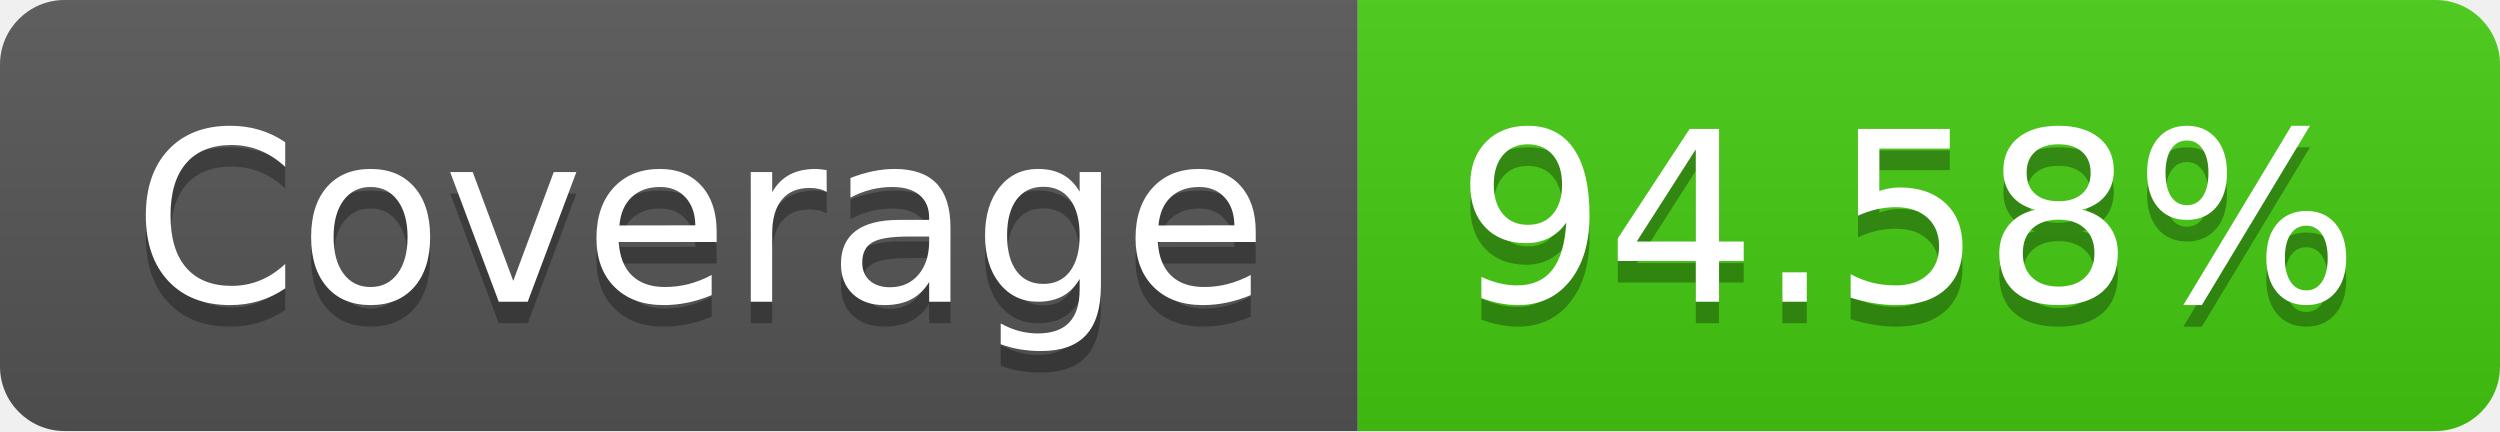
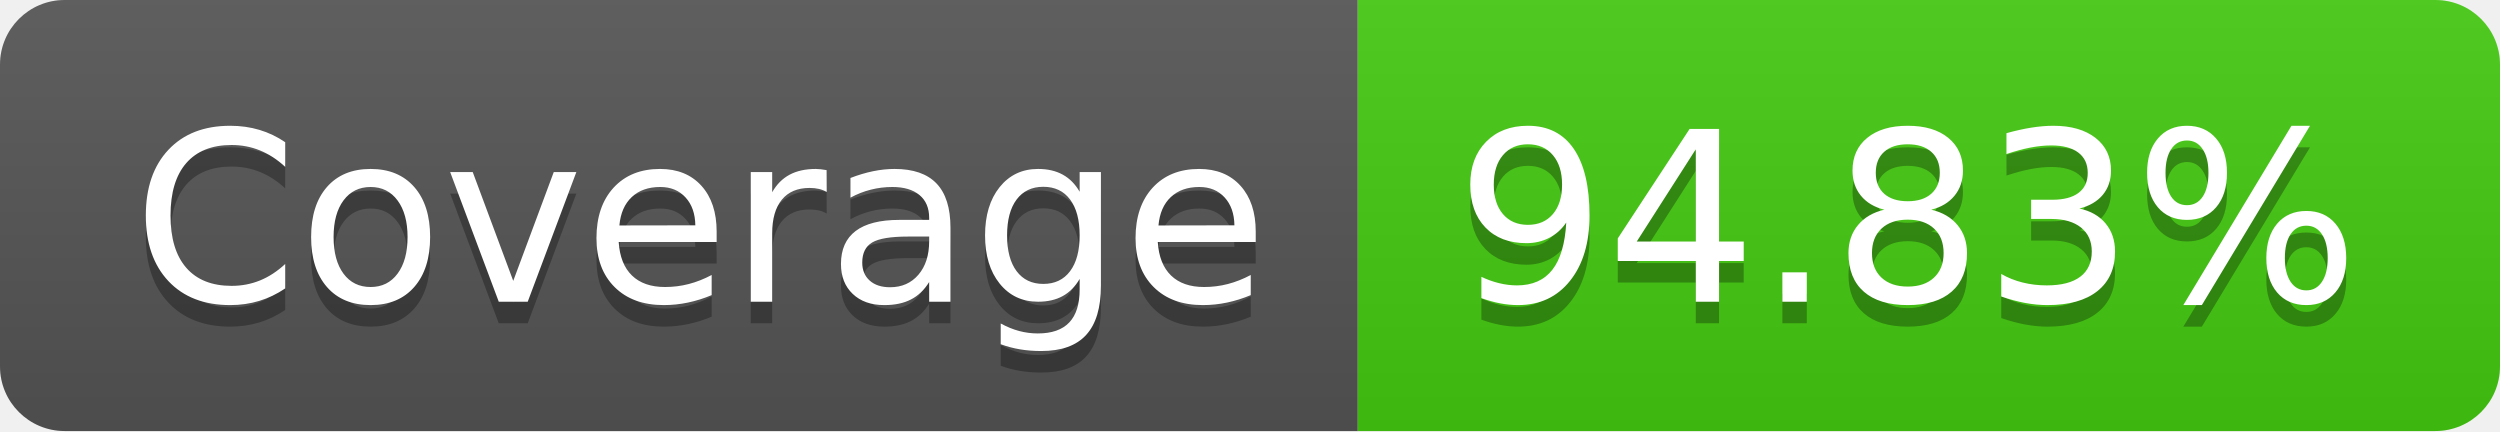
<svg xmlns="http://www.w3.org/2000/svg" width="116" height="20">
  <linearGradient id="b" x2="0" y2="100%">
    <stop offset="0" stop-color="#bbb" stop-opacity=".1" />
    <stop offset="1" stop-opacity=".1" />
  </linearGradient>
  <clipPath id="a">
    <rect width="116" height="20" rx="3" fill="#fff" />
  </clipPath>
  <g clip-path="url(#a)">
    <path fill="#555" d="M0 0h63v20H0z" />
    <path fill="#4c1" d="M63 0h53v20H63z" />
    <path fill="url(#b)" d="M0 0h116v20H0z" />
  </g>
  <g fill="#fff" text-anchor="middle" font-family="DejaVu Sans,Verdana,Geneva,sans-serif" font-size="110">
    <text x="325" y="150" fill="#010101" fill-opacity=".3" transform="scale(.1)" textLength="530">Coverage</text>
    <text x="325" y="140" transform="scale(.1)" textLength="530">Coverage</text>
-     <text x="885" y="150" fill="#010101" fill-opacity=".3" transform="scale(.1)" textLength="430">94.58%</text>
-     <text x="885" y="140" transform="scale(.1)" textLength="430">94.58%</text>
+     <text x="885" y="150" fill="#010101" fill-opacity=".3" transform="scale(.1)" textLength="430">94.83%</text>
+     <text x="885" y="140" transform="scale(.1)" textLength="430">94.83%</text>
  </g>
</svg>
